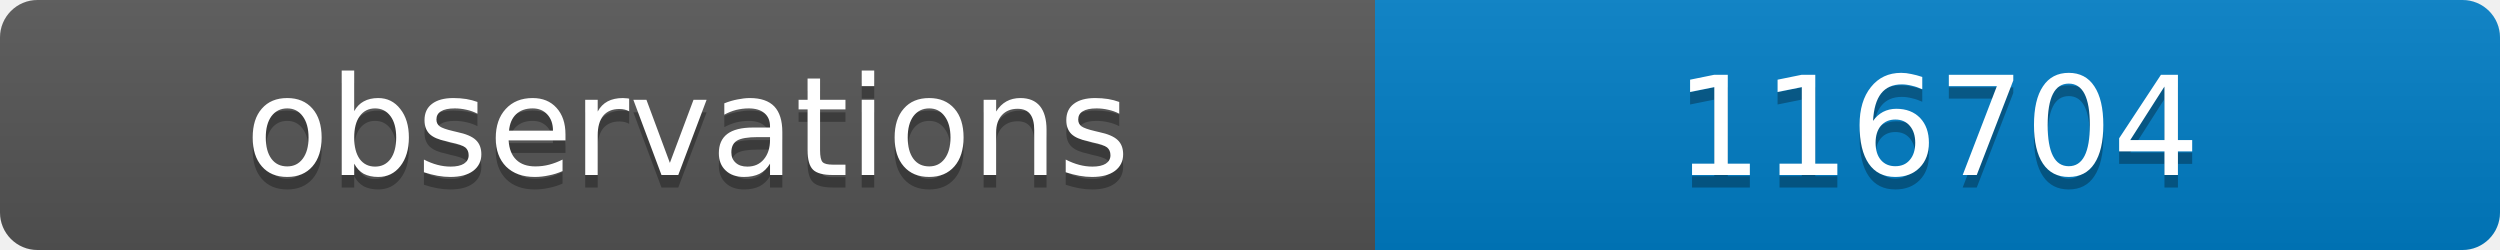
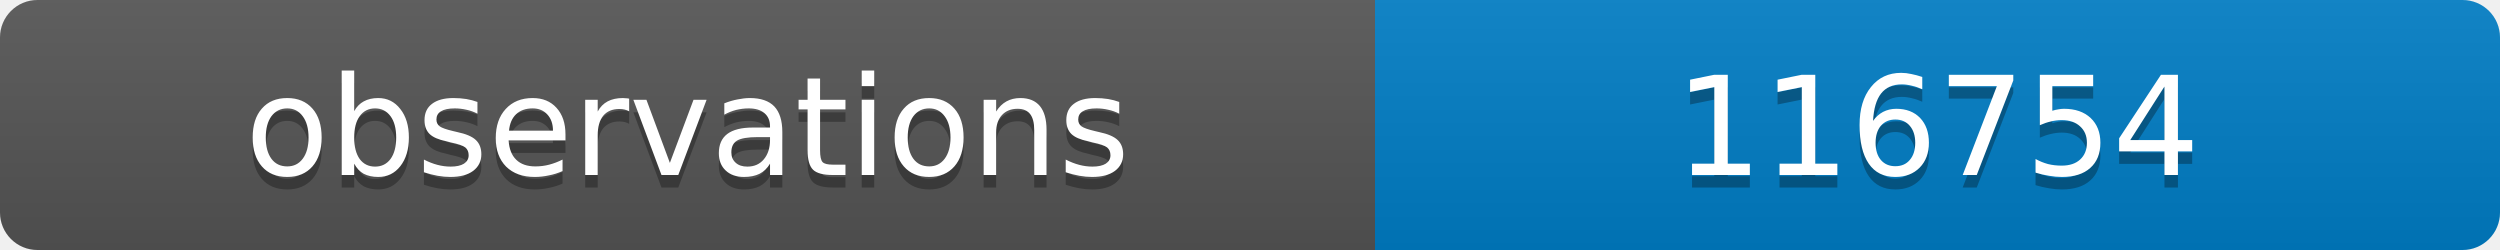
<svg xmlns="http://www.w3.org/2000/svg" width="200" height="20">
  <linearGradient id="b" x2="0" y2="100%">
    <stop offset="0" stop-color="#bbb" stop-opacity=".1" />
    <stop offset="1" stop-opacity=".1" />
  </linearGradient>
  <clipPath id="a">
    <rect width="200" height="20" rx="3" fill="#fff" />
  </clipPath>
  <g clip-path="url(#a)">
    <path fill="#555" d="M0 0h110v20H0z" />
    <path fill="#007ec6" d="M110 0h90v20H110z" />
    <path fill="url(#b)" d="M0 0h200v20H0z" />
  </g>
  <g fill="#fff" text-anchor="middle" font-family="DejaVu Sans,Verdana,Geneva,sans-serif" font-size="11">
    <text x="55" y="15" fill="#010101" fill-opacity=".3">observations</text>
    <text x="55" y="14">observations</text>
-     <text x="155" y="15" fill="#010101" fill-opacity=".3">116704</text>
-     <text x="155" y="14">116704</text>
+     <text x="155" y="15" fill="#010101" fill-opacity=".3">116754</text>
+     <text x="155" y="14">116754</text>
  </g>
</svg>
